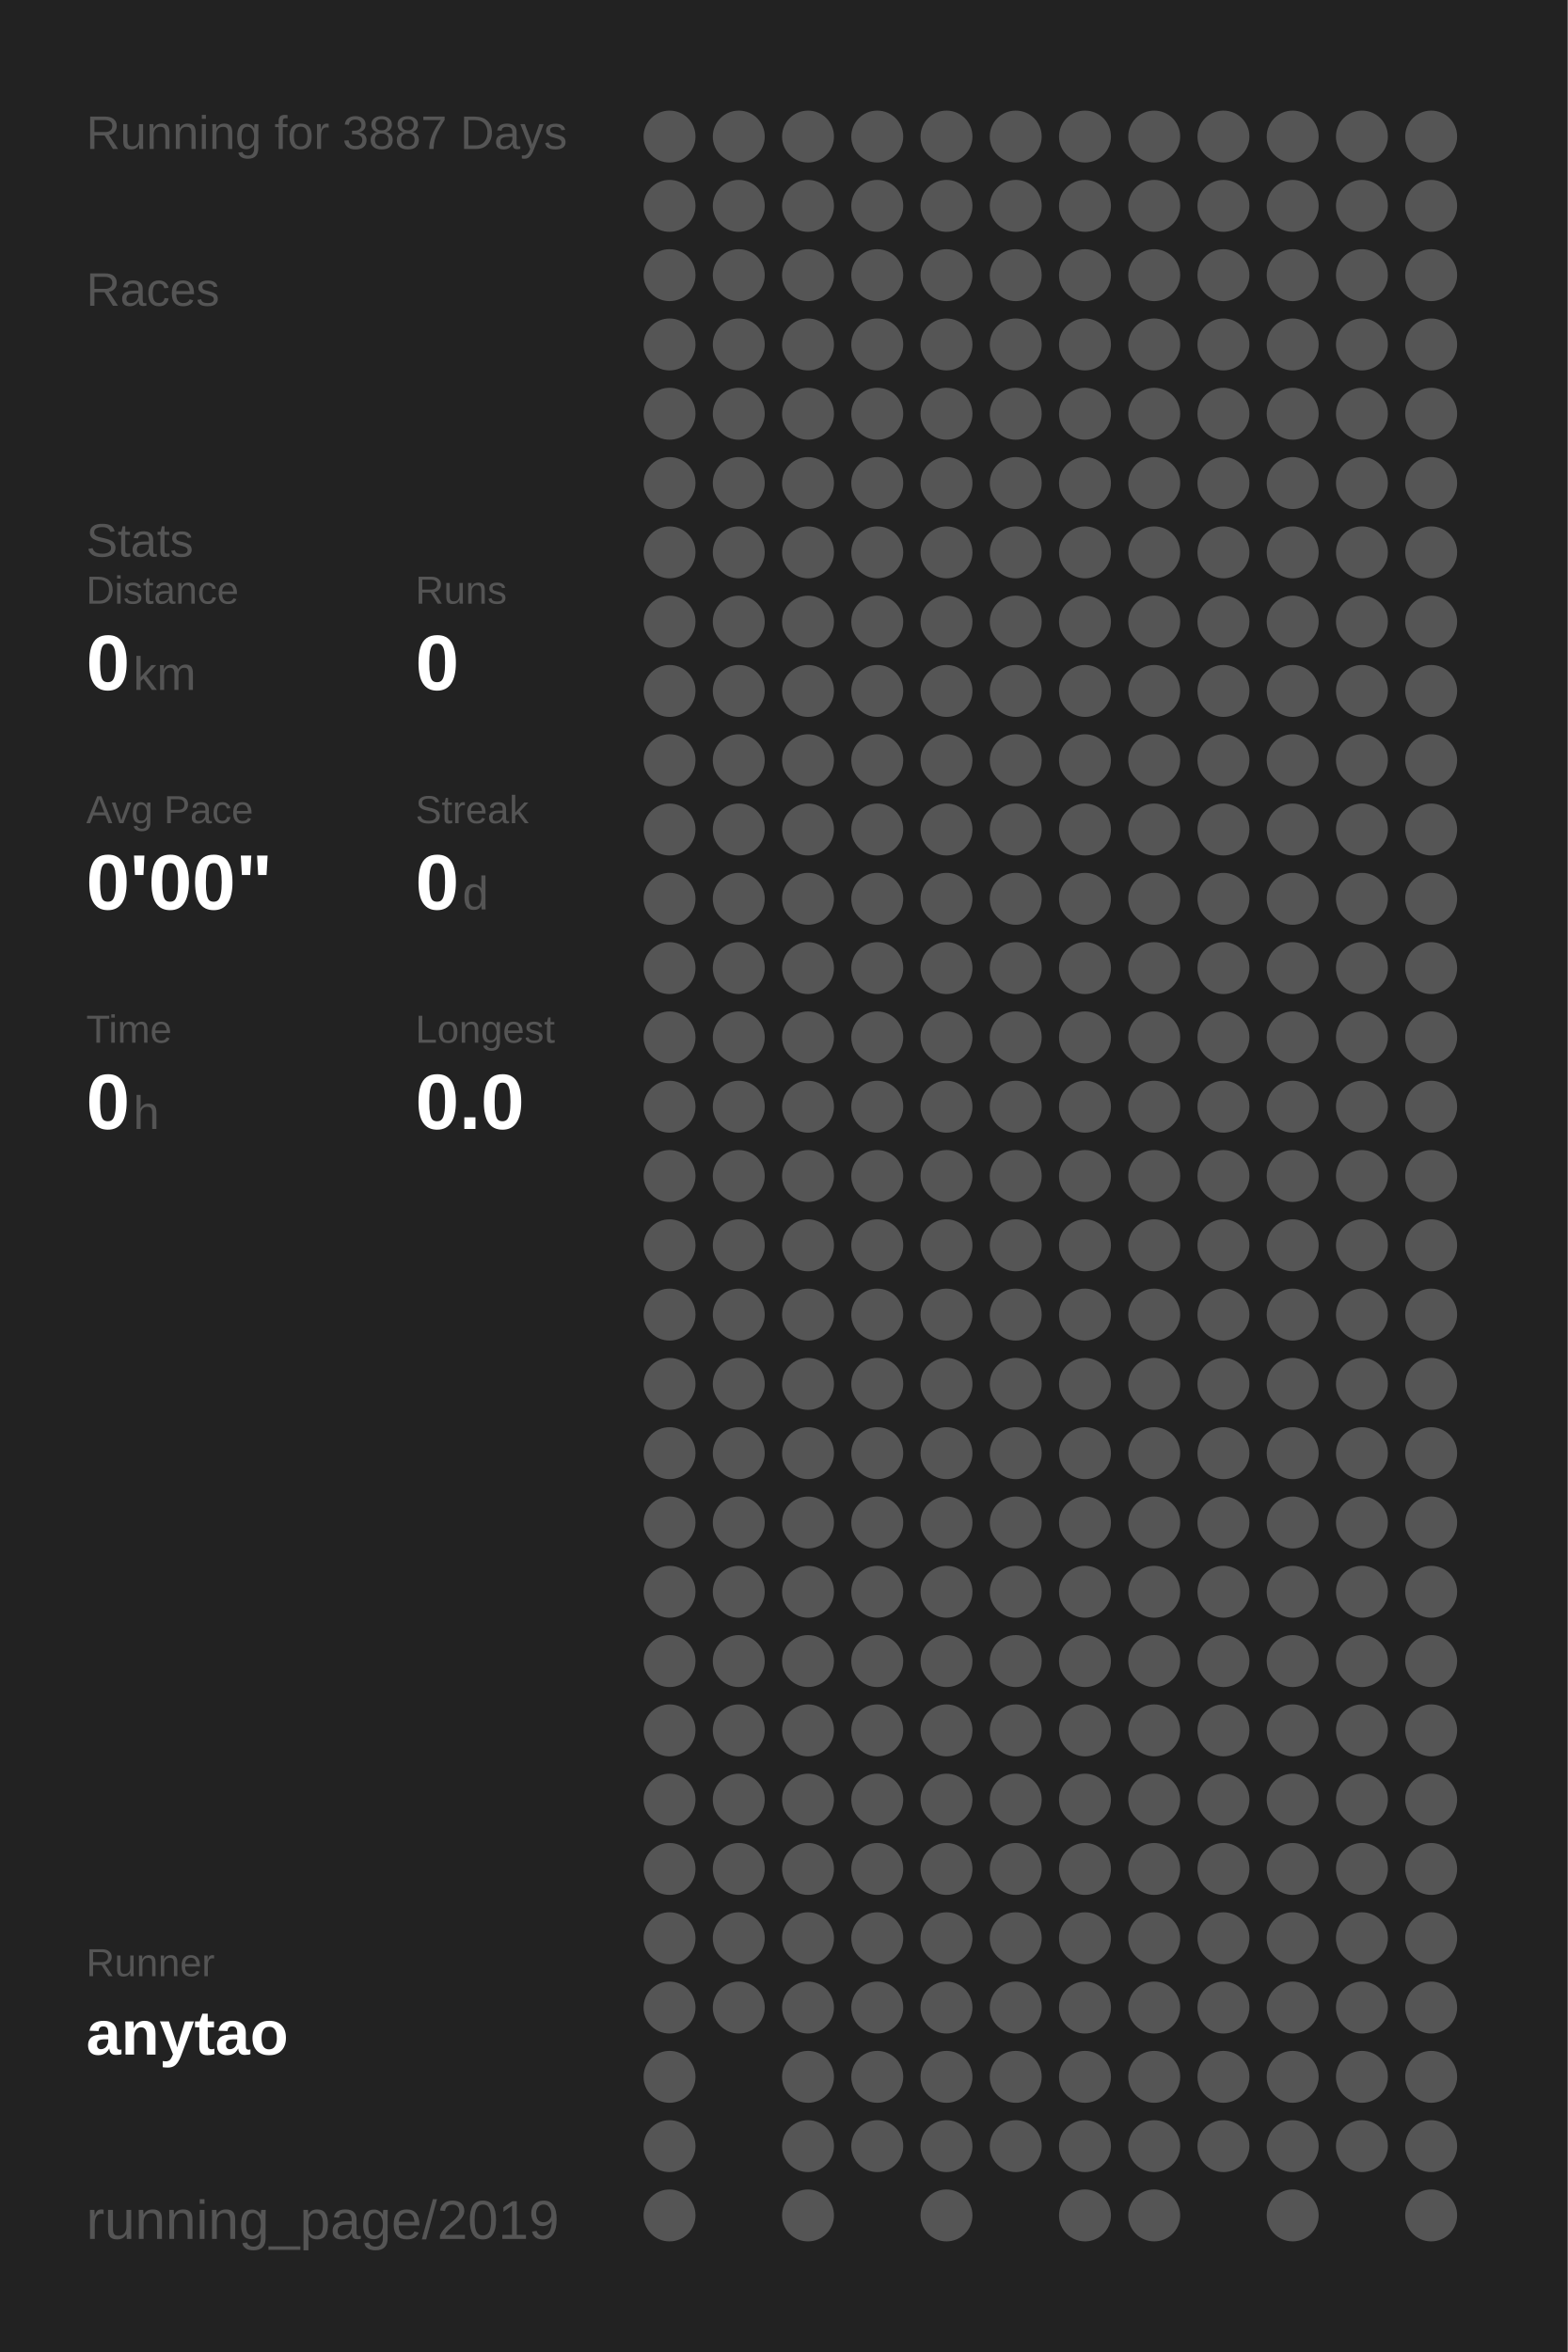
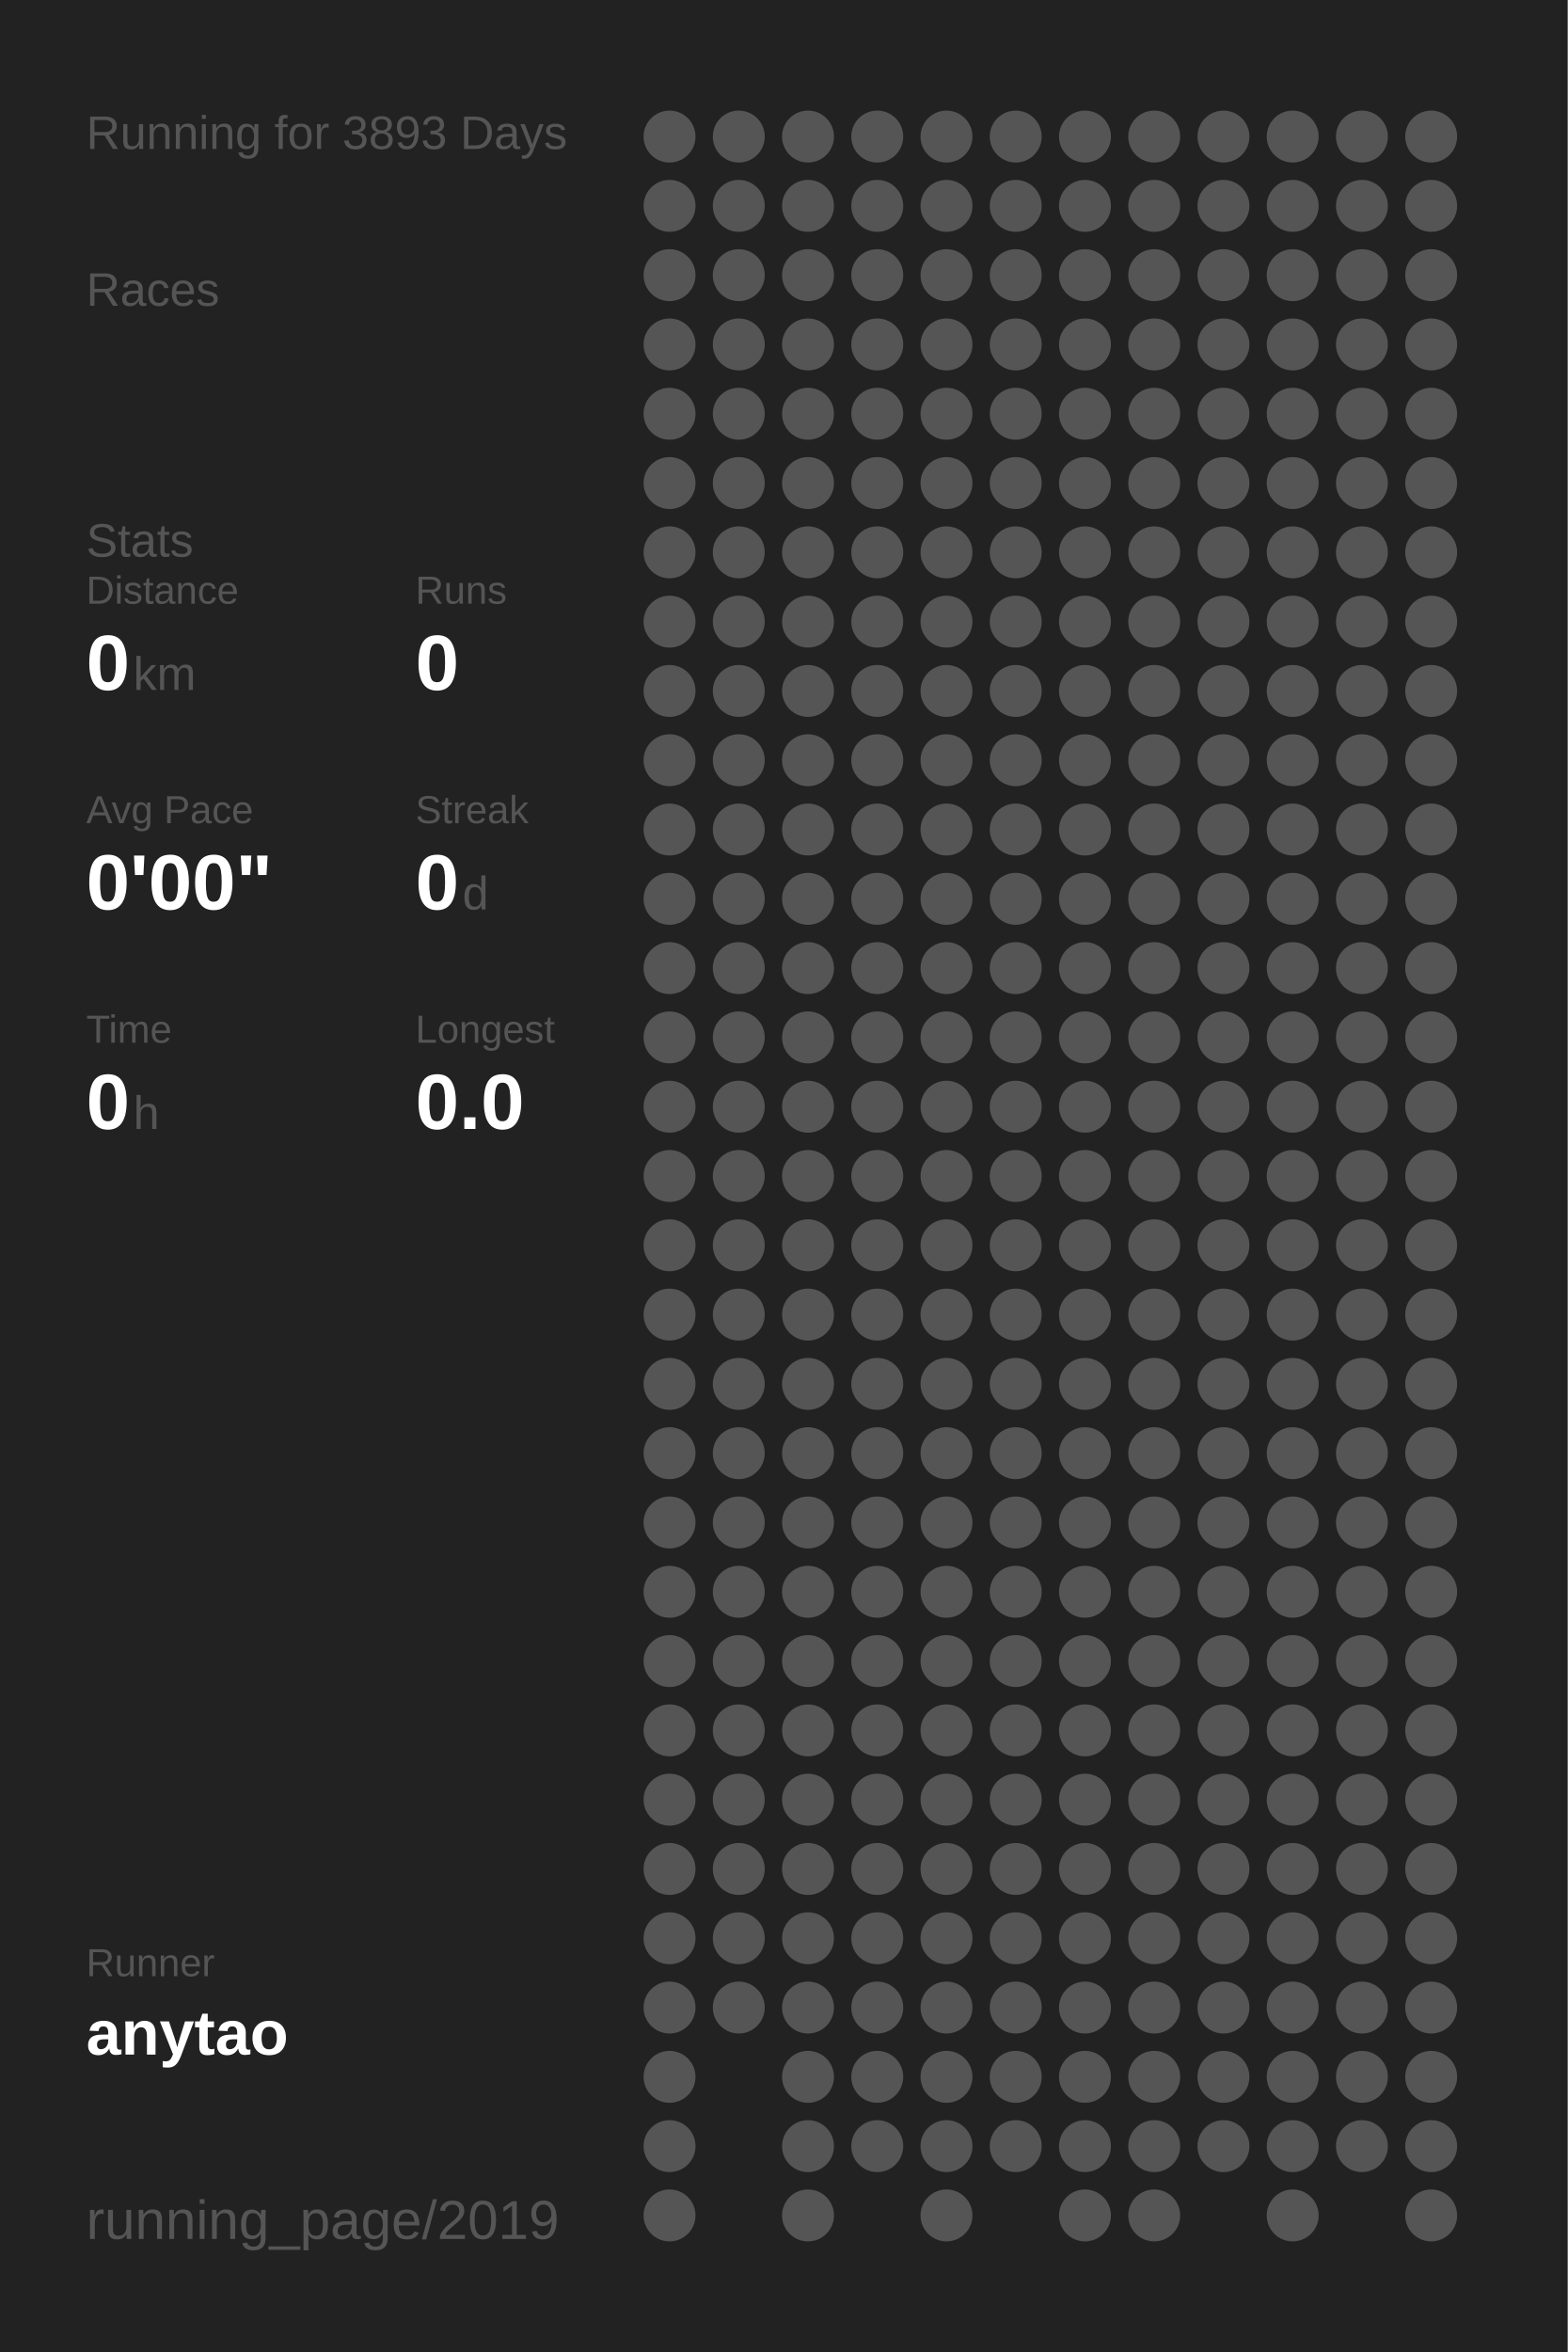
<svg xmlns="http://www.w3.org/2000/svg" baseProfile="full" height="300mm" version="1.1" viewBox="0,0,200,300" width="200mm">
  <defs />
  <rect fill="#222222" height="300" width="200" x="0" y="0" />
-   <text fill="#555555" style="font-size:6px; font-family:Arial;" x="11" y="19">Running for 3887 Days</text>
+   <text fill="#555555" style="font-size:6px; font-family:Arial;" x="11" y="19">Running for 3893 Days</text>
  <text fill="#555555" style="font-size:6px; font-family:Arial;" x="11" y="39">Races</text>
  <text fill="#555555" style="font-size:6px; font-family:Arial;" x="11" y="71">Stats</text>
  <text fill="#555555" style="font-size:5px; font-family:Arial;" x="11" y="77">Distance</text>
  <text fill="#FFFFFF" style="font-size:10px; font-family:Arial; font-weight:bold;" x="11" y="88">0</text>
  <text fill="#555555" style="font-size:6px; font-family:Arial;" x="17" y="88">km</text>
  <text fill="#555555" style="font-size:5px; font-family:Arial;" x="53" y="77">Runs</text>
  <text fill="#FFFFFF" style="font-size:10px; font-family:Arial; font-weight:bold;" x="53" y="88">0</text>
  <text fill="#555555" style="font-size:5px; font-family:Arial;" x="11" y="105">Avg Pace</text>
  <text fill="#FFFFFF" style="font-size:10px; font-family:Arial; font-weight:bold;" x="11" y="116">0'00"</text>
  <text fill="#555555" style="font-size:5px; font-family:Arial;" x="53" y="105">Streak</text>
  <text fill="#FFFFFF" style="font-size:10px; font-family:Arial; font-weight:bold;" x="53" y="116">0</text>
  <text fill="#555555" style="font-size:6px; font-family:Arial;" x="59" y="116">d</text>
  <text fill="#555555" style="font-size:5px; font-family:Arial;" x="11" y="133">Time</text>
  <text fill="#FFFFFF" style="font-size:10px; font-family:Arial; font-weight:bold;" x="11" y="144">0</text>
  <text fill="#555555" style="font-size:6px; font-family:Arial;" x="17" y="144">h</text>
  <text fill="#555555" style="font-size:5px; font-family:Arial;" x="53" y="133">Longest</text>
  <text fill="#FFFFFF" style="font-size:10px; font-family:Arial; font-weight:bold;" x="53" y="144">0.0</text>
  <text fill="#555555" style="font-size:5px; font-family:Arial;" x="11" y="252.065">Runner</text>
  <text fill="#FFFFFF" style="font-size:8px; font-family:Arial; font-weight:bold;" x="11" y="262.065">anytao</text>
  <text fill="#555555" style="font-size:7px; font-family:Arial;" x="11" y="285.581">running_page/2019</text>
  <circle cx="85.417" cy="17.419" fill="#555555" r="3.312" />
  <circle cx="85.417" cy="26.258" fill="#555555" r="3.312" />
  <circle cx="85.417" cy="35.097" fill="#555555" r="3.312" />
  <circle cx="85.417" cy="43.935" fill="#555555" r="3.312" />
  <circle cx="85.417" cy="52.774" fill="#555555" r="3.312" />
  <circle cx="85.417" cy="61.613" fill="#555555" r="3.312" />
  <circle cx="85.417" cy="70.452" fill="#555555" r="3.312" />
  <circle cx="85.417" cy="79.29" fill="#555555" r="3.312" />
  <circle cx="85.417" cy="88.129" fill="#555555" r="3.312" />
  <circle cx="85.417" cy="96.968" fill="#555555" r="3.312" />
  <circle cx="85.417" cy="105.806" fill="#555555" r="3.312" />
  <circle cx="85.417" cy="114.645" fill="#555555" r="3.312" />
  <circle cx="85.417" cy="123.484" fill="#555555" r="3.312" />
  <circle cx="85.417" cy="132.323" fill="#555555" r="3.312" />
  <circle cx="85.417" cy="141.161" fill="#555555" r="3.312" />
  <circle cx="85.417" cy="150" fill="#555555" r="3.312" />
  <circle cx="85.417" cy="158.839" fill="#555555" r="3.312" />
  <circle cx="85.417" cy="167.677" fill="#555555" r="3.312" />
  <circle cx="85.417" cy="176.516" fill="#555555" r="3.312" />
  <circle cx="85.417" cy="185.355" fill="#555555" r="3.312" />
  <circle cx="85.417" cy="194.194" fill="#555555" r="3.312" />
  <circle cx="85.417" cy="203.032" fill="#555555" r="3.312" />
  <circle cx="85.417" cy="211.871" fill="#555555" r="3.312" />
  <circle cx="85.417" cy="220.71" fill="#555555" r="3.312" />
  <circle cx="85.417" cy="229.548" fill="#555555" r="3.312" />
  <circle cx="85.417" cy="238.387" fill="#555555" r="3.312" />
  <circle cx="85.417" cy="247.226" fill="#555555" r="3.312" />
  <circle cx="85.417" cy="256.065" fill="#555555" r="3.312" />
  <circle cx="85.417" cy="264.903" fill="#555555" r="3.312" />
  <circle cx="85.417" cy="273.742" fill="#555555" r="3.312" />
  <circle cx="85.417" cy="282.581" fill="#555555" r="3.312" />
  <circle cx="94.25" cy="17.419" fill="#555555" r="3.312" />
  <circle cx="94.25" cy="26.258" fill="#555555" r="3.312" />
  <circle cx="94.25" cy="35.097" fill="#555555" r="3.312" />
  <circle cx="94.25" cy="43.935" fill="#555555" r="3.312" />
  <circle cx="94.25" cy="52.774" fill="#555555" r="3.312" />
  <circle cx="94.25" cy="61.613" fill="#555555" r="3.312" />
  <circle cx="94.25" cy="70.452" fill="#555555" r="3.312" />
  <circle cx="94.25" cy="79.29" fill="#555555" r="3.312" />
  <circle cx="94.25" cy="88.129" fill="#555555" r="3.312" />
  <circle cx="94.25" cy="96.968" fill="#555555" r="3.312" />
  <circle cx="94.25" cy="105.806" fill="#555555" r="3.312" />
  <circle cx="94.25" cy="114.645" fill="#555555" r="3.312" />
  <circle cx="94.25" cy="123.484" fill="#555555" r="3.312" />
  <circle cx="94.25" cy="132.323" fill="#555555" r="3.312" />
  <circle cx="94.25" cy="141.161" fill="#555555" r="3.312" />
  <circle cx="94.25" cy="150" fill="#555555" r="3.312" />
  <circle cx="94.25" cy="158.839" fill="#555555" r="3.312" />
  <circle cx="94.25" cy="167.677" fill="#555555" r="3.312" />
  <circle cx="94.25" cy="176.516" fill="#555555" r="3.312" />
  <circle cx="94.25" cy="185.355" fill="#555555" r="3.312" />
  <circle cx="94.25" cy="194.194" fill="#555555" r="3.312" />
  <circle cx="94.25" cy="203.032" fill="#555555" r="3.312" />
  <circle cx="94.25" cy="211.871" fill="#555555" r="3.312" />
  <circle cx="94.25" cy="220.71" fill="#555555" r="3.312" />
  <circle cx="94.25" cy="229.548" fill="#555555" r="3.312" />
  <circle cx="94.25" cy="238.387" fill="#555555" r="3.312" />
  <circle cx="94.25" cy="247.226" fill="#555555" r="3.312" />
  <circle cx="94.25" cy="256.065" fill="#555555" r="3.312" />
  <circle cx="103.083" cy="17.419" fill="#555555" r="3.312" />
  <circle cx="103.083" cy="26.258" fill="#555555" r="3.312" />
  <circle cx="103.083" cy="35.097" fill="#555555" r="3.312" />
  <circle cx="103.083" cy="43.935" fill="#555555" r="3.312" />
  <circle cx="103.083" cy="52.774" fill="#555555" r="3.312" />
  <circle cx="103.083" cy="61.613" fill="#555555" r="3.312" />
  <circle cx="103.083" cy="70.452" fill="#555555" r="3.312" />
  <circle cx="103.083" cy="79.29" fill="#555555" r="3.312" />
  <circle cx="103.083" cy="88.129" fill="#555555" r="3.312" />
  <circle cx="103.083" cy="96.968" fill="#555555" r="3.312" />
  <circle cx="103.083" cy="105.806" fill="#555555" r="3.312" />
  <circle cx="103.083" cy="114.645" fill="#555555" r="3.312" />
  <circle cx="103.083" cy="123.484" fill="#555555" r="3.312" />
  <circle cx="103.083" cy="132.323" fill="#555555" r="3.312" />
  <circle cx="103.083" cy="141.161" fill="#555555" r="3.312" />
  <circle cx="103.083" cy="150" fill="#555555" r="3.312" />
  <circle cx="103.083" cy="158.839" fill="#555555" r="3.312" />
  <circle cx="103.083" cy="167.677" fill="#555555" r="3.312" />
  <circle cx="103.083" cy="176.516" fill="#555555" r="3.312" />
  <circle cx="103.083" cy="185.355" fill="#555555" r="3.312" />
  <circle cx="103.083" cy="194.194" fill="#555555" r="3.312" />
  <circle cx="103.083" cy="203.032" fill="#555555" r="3.312" />
  <circle cx="103.083" cy="211.871" fill="#555555" r="3.312" />
  <circle cx="103.083" cy="220.71" fill="#555555" r="3.312" />
  <circle cx="103.083" cy="229.548" fill="#555555" r="3.312" />
  <circle cx="103.083" cy="238.387" fill="#555555" r="3.312" />
  <circle cx="103.083" cy="247.226" fill="#555555" r="3.312" />
  <circle cx="103.083" cy="256.065" fill="#555555" r="3.312" />
  <circle cx="103.083" cy="264.903" fill="#555555" r="3.312" />
  <circle cx="103.083" cy="273.742" fill="#555555" r="3.312" />
  <circle cx="103.083" cy="282.581" fill="#555555" r="3.312" />
  <circle cx="111.917" cy="17.419" fill="#555555" r="3.312" />
  <circle cx="111.917" cy="26.258" fill="#555555" r="3.312" />
  <circle cx="111.917" cy="35.097" fill="#555555" r="3.312" />
  <circle cx="111.917" cy="43.935" fill="#555555" r="3.312" />
  <circle cx="111.917" cy="52.774" fill="#555555" r="3.312" />
  <circle cx="111.917" cy="61.613" fill="#555555" r="3.312" />
  <circle cx="111.917" cy="70.452" fill="#555555" r="3.312" />
  <circle cx="111.917" cy="79.29" fill="#555555" r="3.312" />
  <circle cx="111.917" cy="88.129" fill="#555555" r="3.312" />
  <circle cx="111.917" cy="96.968" fill="#555555" r="3.312" />
  <circle cx="111.917" cy="105.806" fill="#555555" r="3.312" />
  <circle cx="111.917" cy="114.645" fill="#555555" r="3.312" />
  <circle cx="111.917" cy="123.484" fill="#555555" r="3.312" />
  <circle cx="111.917" cy="132.323" fill="#555555" r="3.312" />
  <circle cx="111.917" cy="141.161" fill="#555555" r="3.312" />
  <circle cx="111.917" cy="150" fill="#555555" r="3.312" />
  <circle cx="111.917" cy="158.839" fill="#555555" r="3.312" />
  <circle cx="111.917" cy="167.677" fill="#555555" r="3.312" />
  <circle cx="111.917" cy="176.516" fill="#555555" r="3.312" />
  <circle cx="111.917" cy="185.355" fill="#555555" r="3.312" />
  <circle cx="111.917" cy="194.194" fill="#555555" r="3.312" />
  <circle cx="111.917" cy="203.032" fill="#555555" r="3.312" />
  <circle cx="111.917" cy="211.871" fill="#555555" r="3.312" />
  <circle cx="111.917" cy="220.71" fill="#555555" r="3.312" />
  <circle cx="111.917" cy="229.548" fill="#555555" r="3.312" />
  <circle cx="111.917" cy="238.387" fill="#555555" r="3.312" />
  <circle cx="111.917" cy="247.226" fill="#555555" r="3.312" />
  <circle cx="111.917" cy="256.065" fill="#555555" r="3.312" />
  <circle cx="111.917" cy="264.903" fill="#555555" r="3.312" />
  <circle cx="111.917" cy="273.742" fill="#555555" r="3.312" />
  <circle cx="120.75" cy="17.419" fill="#555555" r="3.312" />
  <circle cx="120.75" cy="26.258" fill="#555555" r="3.312" />
  <circle cx="120.75" cy="35.097" fill="#555555" r="3.312" />
  <circle cx="120.75" cy="43.935" fill="#555555" r="3.312" />
  <circle cx="120.75" cy="52.774" fill="#555555" r="3.312" />
  <circle cx="120.75" cy="61.613" fill="#555555" r="3.312" />
  <circle cx="120.75" cy="70.452" fill="#555555" r="3.312" />
  <circle cx="120.75" cy="79.29" fill="#555555" r="3.312" />
  <circle cx="120.75" cy="88.129" fill="#555555" r="3.312" />
  <circle cx="120.75" cy="96.968" fill="#555555" r="3.312" />
  <circle cx="120.75" cy="105.806" fill="#555555" r="3.312" />
  <circle cx="120.75" cy="114.645" fill="#555555" r="3.312" />
  <circle cx="120.75" cy="123.484" fill="#555555" r="3.312" />
  <circle cx="120.75" cy="132.323" fill="#555555" r="3.312" />
  <circle cx="120.75" cy="141.161" fill="#555555" r="3.312" />
  <circle cx="120.75" cy="150" fill="#555555" r="3.312" />
  <circle cx="120.75" cy="158.839" fill="#555555" r="3.312" />
  <circle cx="120.75" cy="167.677" fill="#555555" r="3.312" />
  <circle cx="120.75" cy="176.516" fill="#555555" r="3.312" />
  <circle cx="120.75" cy="185.355" fill="#555555" r="3.312" />
  <circle cx="120.75" cy="194.194" fill="#555555" r="3.312" />
  <circle cx="120.75" cy="203.032" fill="#555555" r="3.312" />
  <circle cx="120.75" cy="211.871" fill="#555555" r="3.312" />
  <circle cx="120.75" cy="220.71" fill="#555555" r="3.312" />
  <circle cx="120.75" cy="229.548" fill="#555555" r="3.312" />
  <circle cx="120.75" cy="238.387" fill="#555555" r="3.312" />
  <circle cx="120.75" cy="247.226" fill="#555555" r="3.312" />
  <circle cx="120.75" cy="256.065" fill="#555555" r="3.312" />
  <circle cx="120.75" cy="264.903" fill="#555555" r="3.312" />
  <circle cx="120.75" cy="273.742" fill="#555555" r="3.312" />
  <circle cx="120.75" cy="282.581" fill="#555555" r="3.312" />
  <circle cx="129.583" cy="17.419" fill="#555555" r="3.312" />
  <circle cx="129.583" cy="26.258" fill="#555555" r="3.312" />
  <circle cx="129.583" cy="35.097" fill="#555555" r="3.312" />
  <circle cx="129.583" cy="43.935" fill="#555555" r="3.312" />
  <circle cx="129.583" cy="52.774" fill="#555555" r="3.312" />
  <circle cx="129.583" cy="61.613" fill="#555555" r="3.312" />
  <circle cx="129.583" cy="70.452" fill="#555555" r="3.312" />
  <circle cx="129.583" cy="79.29" fill="#555555" r="3.312" />
  <circle cx="129.583" cy="88.129" fill="#555555" r="3.312" />
  <circle cx="129.583" cy="96.968" fill="#555555" r="3.312" />
  <circle cx="129.583" cy="105.806" fill="#555555" r="3.312" />
  <circle cx="129.583" cy="114.645" fill="#555555" r="3.312" />
  <circle cx="129.583" cy="123.484" fill="#555555" r="3.312" />
  <circle cx="129.583" cy="132.323" fill="#555555" r="3.312" />
  <circle cx="129.583" cy="141.161" fill="#555555" r="3.312" />
  <circle cx="129.583" cy="150" fill="#555555" r="3.312" />
  <circle cx="129.583" cy="158.839" fill="#555555" r="3.312" />
  <circle cx="129.583" cy="167.677" fill="#555555" r="3.312" />
  <circle cx="129.583" cy="176.516" fill="#555555" r="3.312" />
  <circle cx="129.583" cy="185.355" fill="#555555" r="3.312" />
  <circle cx="129.583" cy="194.194" fill="#555555" r="3.312" />
  <circle cx="129.583" cy="203.032" fill="#555555" r="3.312" />
  <circle cx="129.583" cy="211.871" fill="#555555" r="3.312" />
  <circle cx="129.583" cy="220.71" fill="#555555" r="3.312" />
  <circle cx="129.583" cy="229.548" fill="#555555" r="3.312" />
  <circle cx="129.583" cy="238.387" fill="#555555" r="3.312" />
  <circle cx="129.583" cy="247.226" fill="#555555" r="3.312" />
  <circle cx="129.583" cy="256.065" fill="#555555" r="3.312" />
  <circle cx="129.583" cy="264.903" fill="#555555" r="3.312" />
  <circle cx="129.583" cy="273.742" fill="#555555" r="3.312" />
  <circle cx="138.417" cy="17.419" fill="#555555" r="3.312" />
  <circle cx="138.417" cy="26.258" fill="#555555" r="3.312" />
  <circle cx="138.417" cy="35.097" fill="#555555" r="3.312" />
  <circle cx="138.417" cy="43.935" fill="#555555" r="3.312" />
  <circle cx="138.417" cy="52.774" fill="#555555" r="3.312" />
  <circle cx="138.417" cy="61.613" fill="#555555" r="3.312" />
  <circle cx="138.417" cy="70.452" fill="#555555" r="3.312" />
  <circle cx="138.417" cy="79.29" fill="#555555" r="3.312" />
  <circle cx="138.417" cy="88.129" fill="#555555" r="3.312" />
  <circle cx="138.417" cy="96.968" fill="#555555" r="3.312" />
  <circle cx="138.417" cy="105.806" fill="#555555" r="3.312" />
  <circle cx="138.417" cy="114.645" fill="#555555" r="3.312" />
  <circle cx="138.417" cy="123.484" fill="#555555" r="3.312" />
  <circle cx="138.417" cy="132.323" fill="#555555" r="3.312" />
  <circle cx="138.417" cy="141.161" fill="#555555" r="3.312" />
  <circle cx="138.417" cy="150" fill="#555555" r="3.312" />
  <circle cx="138.417" cy="158.839" fill="#555555" r="3.312" />
  <circle cx="138.417" cy="167.677" fill="#555555" r="3.312" />
  <circle cx="138.417" cy="176.516" fill="#555555" r="3.312" />
  <circle cx="138.417" cy="185.355" fill="#555555" r="3.312" />
  <circle cx="138.417" cy="194.194" fill="#555555" r="3.312" />
  <circle cx="138.417" cy="203.032" fill="#555555" r="3.312" />
  <circle cx="138.417" cy="211.871" fill="#555555" r="3.312" />
  <circle cx="138.417" cy="220.71" fill="#555555" r="3.312" />
  <circle cx="138.417" cy="229.548" fill="#555555" r="3.312" />
  <circle cx="138.417" cy="238.387" fill="#555555" r="3.312" />
  <circle cx="138.417" cy="247.226" fill="#555555" r="3.312" />
  <circle cx="138.417" cy="256.065" fill="#555555" r="3.312" />
  <circle cx="138.417" cy="264.903" fill="#555555" r="3.312" />
  <circle cx="138.417" cy="273.742" fill="#555555" r="3.312" />
  <circle cx="138.417" cy="282.581" fill="#555555" r="3.312" />
  <circle cx="147.25" cy="17.419" fill="#555555" r="3.312" />
  <circle cx="147.25" cy="26.258" fill="#555555" r="3.312" />
  <circle cx="147.25" cy="35.097" fill="#555555" r="3.312" />
  <circle cx="147.25" cy="43.935" fill="#555555" r="3.312" />
  <circle cx="147.25" cy="52.774" fill="#555555" r="3.312" />
  <circle cx="147.25" cy="61.613" fill="#555555" r="3.312" />
  <circle cx="147.25" cy="70.452" fill="#555555" r="3.312" />
  <circle cx="147.25" cy="79.29" fill="#555555" r="3.312" />
  <circle cx="147.25" cy="88.129" fill="#555555" r="3.312" />
  <circle cx="147.25" cy="96.968" fill="#555555" r="3.312" />
  <circle cx="147.25" cy="105.806" fill="#555555" r="3.312" />
  <circle cx="147.25" cy="114.645" fill="#555555" r="3.312" />
  <circle cx="147.25" cy="123.484" fill="#555555" r="3.312" />
  <circle cx="147.25" cy="132.323" fill="#555555" r="3.312" />
  <circle cx="147.25" cy="141.161" fill="#555555" r="3.312" />
  <circle cx="147.25" cy="150" fill="#555555" r="3.312" />
  <circle cx="147.25" cy="158.839" fill="#555555" r="3.312" />
  <circle cx="147.25" cy="167.677" fill="#555555" r="3.312" />
  <circle cx="147.25" cy="176.516" fill="#555555" r="3.312" />
  <circle cx="147.25" cy="185.355" fill="#555555" r="3.312" />
  <circle cx="147.25" cy="194.194" fill="#555555" r="3.312" />
  <circle cx="147.25" cy="203.032" fill="#555555" r="3.312" />
  <circle cx="147.25" cy="211.871" fill="#555555" r="3.312" />
  <circle cx="147.25" cy="220.71" fill="#555555" r="3.312" />
  <circle cx="147.25" cy="229.548" fill="#555555" r="3.312" />
  <circle cx="147.25" cy="238.387" fill="#555555" r="3.312" />
  <circle cx="147.25" cy="247.226" fill="#555555" r="3.312" />
  <circle cx="147.25" cy="256.065" fill="#555555" r="3.312" />
  <circle cx="147.25" cy="264.903" fill="#555555" r="3.312" />
  <circle cx="147.25" cy="273.742" fill="#555555" r="3.312" />
  <circle cx="147.25" cy="282.581" fill="#555555" r="3.312" />
  <circle cx="156.083" cy="17.419" fill="#555555" r="3.312" />
  <circle cx="156.083" cy="26.258" fill="#555555" r="3.312" />
  <circle cx="156.083" cy="35.097" fill="#555555" r="3.312" />
  <circle cx="156.083" cy="43.935" fill="#555555" r="3.312" />
  <circle cx="156.083" cy="52.774" fill="#555555" r="3.312" />
  <circle cx="156.083" cy="61.613" fill="#555555" r="3.312" />
  <circle cx="156.083" cy="70.452" fill="#555555" r="3.312" />
  <circle cx="156.083" cy="79.29" fill="#555555" r="3.312" />
  <circle cx="156.083" cy="88.129" fill="#555555" r="3.312" />
  <circle cx="156.083" cy="96.968" fill="#555555" r="3.312" />
  <circle cx="156.083" cy="105.806" fill="#555555" r="3.312" />
  <circle cx="156.083" cy="114.645" fill="#555555" r="3.312" />
  <circle cx="156.083" cy="123.484" fill="#555555" r="3.312" />
  <circle cx="156.083" cy="132.323" fill="#555555" r="3.312" />
  <circle cx="156.083" cy="141.161" fill="#555555" r="3.312" />
  <circle cx="156.083" cy="150" fill="#555555" r="3.312" />
  <circle cx="156.083" cy="158.839" fill="#555555" r="3.312" />
  <circle cx="156.083" cy="167.677" fill="#555555" r="3.312" />
  <circle cx="156.083" cy="176.516" fill="#555555" r="3.312" />
  <circle cx="156.083" cy="185.355" fill="#555555" r="3.312" />
  <circle cx="156.083" cy="194.194" fill="#555555" r="3.312" />
  <circle cx="156.083" cy="203.032" fill="#555555" r="3.312" />
  <circle cx="156.083" cy="211.871" fill="#555555" r="3.312" />
  <circle cx="156.083" cy="220.71" fill="#555555" r="3.312" />
  <circle cx="156.083" cy="229.548" fill="#555555" r="3.312" />
  <circle cx="156.083" cy="238.387" fill="#555555" r="3.312" />
  <circle cx="156.083" cy="247.226" fill="#555555" r="3.312" />
  <circle cx="156.083" cy="256.065" fill="#555555" r="3.312" />
  <circle cx="156.083" cy="264.903" fill="#555555" r="3.312" />
  <circle cx="156.083" cy="273.742" fill="#555555" r="3.312" />
  <circle cx="164.917" cy="17.419" fill="#555555" r="3.312" />
  <circle cx="164.917" cy="26.258" fill="#555555" r="3.312" />
  <circle cx="164.917" cy="35.097" fill="#555555" r="3.312" />
  <circle cx="164.917" cy="43.935" fill="#555555" r="3.312" />
  <circle cx="164.917" cy="52.774" fill="#555555" r="3.312" />
  <circle cx="164.917" cy="61.613" fill="#555555" r="3.312" />
  <circle cx="164.917" cy="70.452" fill="#555555" r="3.312" />
  <circle cx="164.917" cy="79.29" fill="#555555" r="3.312" />
  <circle cx="164.917" cy="88.129" fill="#555555" r="3.312" />
  <circle cx="164.917" cy="96.968" fill="#555555" r="3.312" />
  <circle cx="164.917" cy="105.806" fill="#555555" r="3.312" />
  <circle cx="164.917" cy="114.645" fill="#555555" r="3.312" />
  <circle cx="164.917" cy="123.484" fill="#555555" r="3.312" />
  <circle cx="164.917" cy="132.323" fill="#555555" r="3.312" />
  <circle cx="164.917" cy="141.161" fill="#555555" r="3.312" />
  <circle cx="164.917" cy="150" fill="#555555" r="3.312" />
  <circle cx="164.917" cy="158.839" fill="#555555" r="3.312" />
  <circle cx="164.917" cy="167.677" fill="#555555" r="3.312" />
  <circle cx="164.917" cy="176.516" fill="#555555" r="3.312" />
  <circle cx="164.917" cy="185.355" fill="#555555" r="3.312" />
  <circle cx="164.917" cy="194.194" fill="#555555" r="3.312" />
  <circle cx="164.917" cy="203.032" fill="#555555" r="3.312" />
  <circle cx="164.917" cy="211.871" fill="#555555" r="3.312" />
  <circle cx="164.917" cy="220.71" fill="#555555" r="3.312" />
  <circle cx="164.917" cy="229.548" fill="#555555" r="3.312" />
  <circle cx="164.917" cy="238.387" fill="#555555" r="3.312" />
  <circle cx="164.917" cy="247.226" fill="#555555" r="3.312" />
  <circle cx="164.917" cy="256.065" fill="#555555" r="3.312" />
  <circle cx="164.917" cy="264.903" fill="#555555" r="3.312" />
  <circle cx="164.917" cy="273.742" fill="#555555" r="3.312" />
  <circle cx="164.917" cy="282.581" fill="#555555" r="3.312" />
  <circle cx="173.75" cy="17.419" fill="#555555" r="3.312" />
  <circle cx="173.75" cy="26.258" fill="#555555" r="3.312" />
  <circle cx="173.75" cy="35.097" fill="#555555" r="3.312" />
  <circle cx="173.75" cy="43.935" fill="#555555" r="3.312" />
  <circle cx="173.75" cy="52.774" fill="#555555" r="3.312" />
  <circle cx="173.75" cy="61.613" fill="#555555" r="3.312" />
  <circle cx="173.75" cy="70.452" fill="#555555" r="3.312" />
  <circle cx="173.75" cy="79.29" fill="#555555" r="3.312" />
  <circle cx="173.75" cy="88.129" fill="#555555" r="3.312" />
  <circle cx="173.75" cy="96.968" fill="#555555" r="3.312" />
  <circle cx="173.75" cy="105.806" fill="#555555" r="3.312" />
  <circle cx="173.75" cy="114.645" fill="#555555" r="3.312" />
  <circle cx="173.75" cy="123.484" fill="#555555" r="3.312" />
  <circle cx="173.75" cy="132.323" fill="#555555" r="3.312" />
  <circle cx="173.75" cy="141.161" fill="#555555" r="3.312" />
  <circle cx="173.75" cy="150" fill="#555555" r="3.312" />
  <circle cx="173.75" cy="158.839" fill="#555555" r="3.312" />
  <circle cx="173.75" cy="167.677" fill="#555555" r="3.312" />
  <circle cx="173.75" cy="176.516" fill="#555555" r="3.312" />
  <circle cx="173.75" cy="185.355" fill="#555555" r="3.312" />
  <circle cx="173.75" cy="194.194" fill="#555555" r="3.312" />
  <circle cx="173.75" cy="203.032" fill="#555555" r="3.312" />
  <circle cx="173.75" cy="211.871" fill="#555555" r="3.312" />
  <circle cx="173.75" cy="220.71" fill="#555555" r="3.312" />
  <circle cx="173.75" cy="229.548" fill="#555555" r="3.312" />
  <circle cx="173.75" cy="238.387" fill="#555555" r="3.312" />
  <circle cx="173.75" cy="247.226" fill="#555555" r="3.312" />
  <circle cx="173.75" cy="256.065" fill="#555555" r="3.312" />
  <circle cx="173.75" cy="264.903" fill="#555555" r="3.312" />
  <circle cx="173.75" cy="273.742" fill="#555555" r="3.312" />
  <circle cx="182.583" cy="17.419" fill="#555555" r="3.312" />
  <circle cx="182.583" cy="26.258" fill="#555555" r="3.312" />
  <circle cx="182.583" cy="35.097" fill="#555555" r="3.312" />
  <circle cx="182.583" cy="43.935" fill="#555555" r="3.312" />
  <circle cx="182.583" cy="52.774" fill="#555555" r="3.312" />
  <circle cx="182.583" cy="61.613" fill="#555555" r="3.312" />
  <circle cx="182.583" cy="70.452" fill="#555555" r="3.312" />
  <circle cx="182.583" cy="79.29" fill="#555555" r="3.312" />
  <circle cx="182.583" cy="88.129" fill="#555555" r="3.312" />
  <circle cx="182.583" cy="96.968" fill="#555555" r="3.312" />
  <circle cx="182.583" cy="105.806" fill="#555555" r="3.312" />
  <circle cx="182.583" cy="114.645" fill="#555555" r="3.312" />
  <circle cx="182.583" cy="123.484" fill="#555555" r="3.312" />
  <circle cx="182.583" cy="132.323" fill="#555555" r="3.312" />
  <circle cx="182.583" cy="141.161" fill="#555555" r="3.312" />
  <circle cx="182.583" cy="150" fill="#555555" r="3.312" />
  <circle cx="182.583" cy="158.839" fill="#555555" r="3.312" />
  <circle cx="182.583" cy="167.677" fill="#555555" r="3.312" />
  <circle cx="182.583" cy="176.516" fill="#555555" r="3.312" />
  <circle cx="182.583" cy="185.355" fill="#555555" r="3.312" />
  <circle cx="182.583" cy="194.194" fill="#555555" r="3.312" />
  <circle cx="182.583" cy="203.032" fill="#555555" r="3.312" />
  <circle cx="182.583" cy="211.871" fill="#555555" r="3.312" />
  <circle cx="182.583" cy="220.71" fill="#555555" r="3.312" />
  <circle cx="182.583" cy="229.548" fill="#555555" r="3.312" />
  <circle cx="182.583" cy="238.387" fill="#555555" r="3.312" />
  <circle cx="182.583" cy="247.226" fill="#555555" r="3.312" />
  <circle cx="182.583" cy="256.065" fill="#555555" r="3.312" />
  <circle cx="182.583" cy="264.903" fill="#555555" r="3.312" />
  <circle cx="182.583" cy="273.742" fill="#555555" r="3.312" />
  <circle cx="182.583" cy="282.581" fill="#555555" r="3.312" />
</svg>
